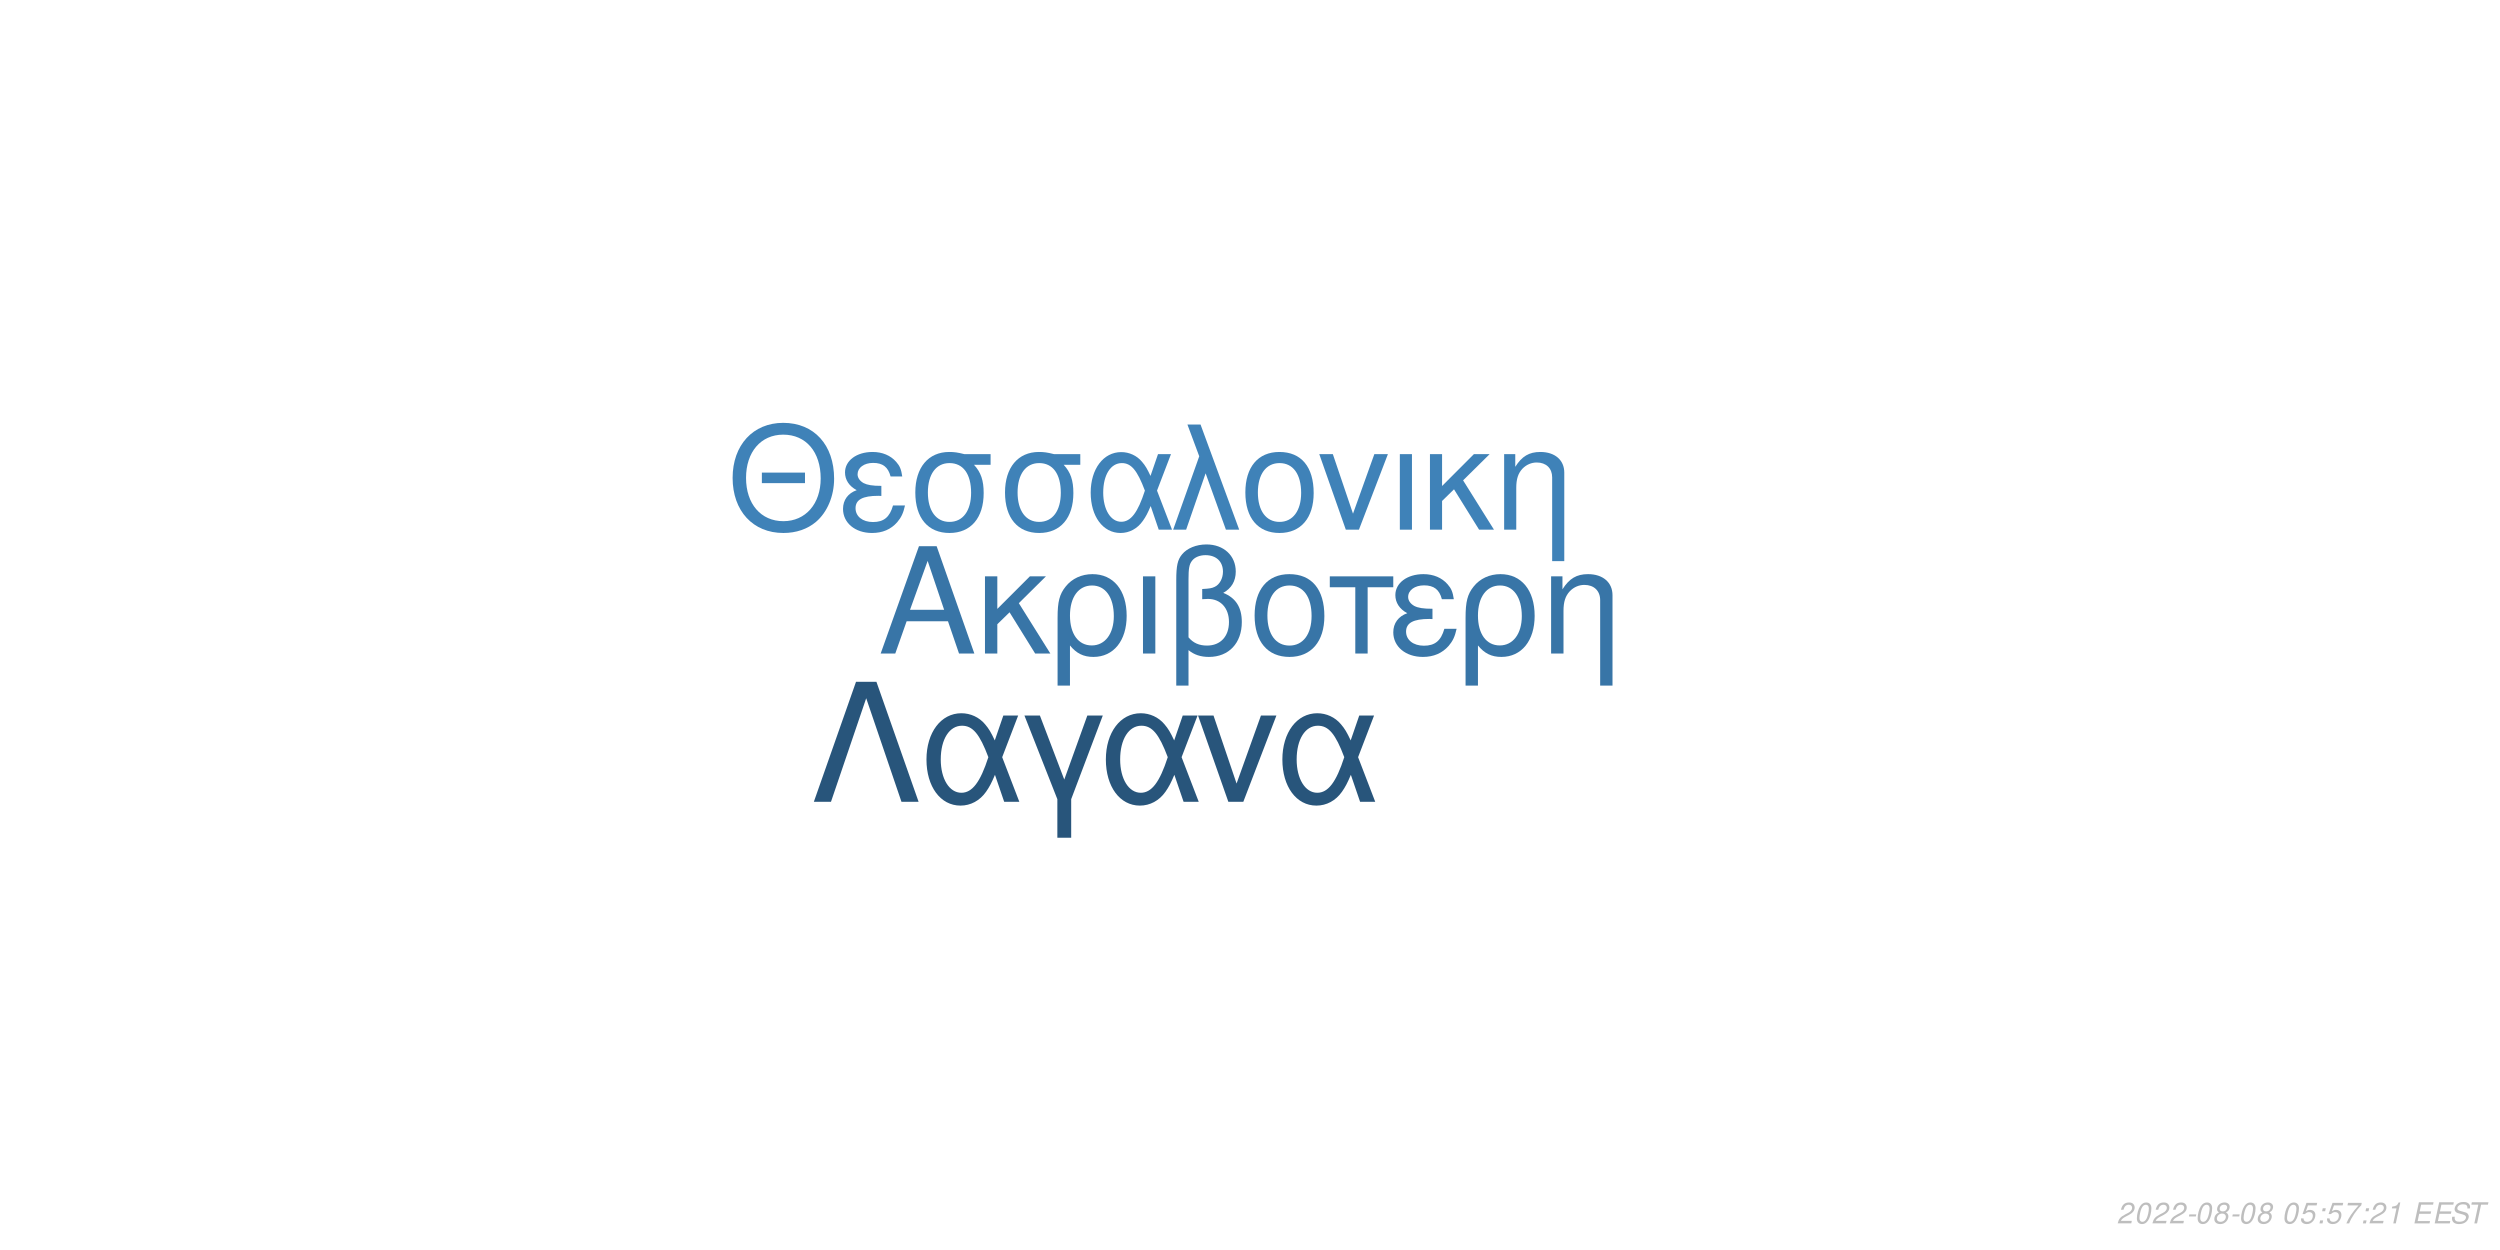
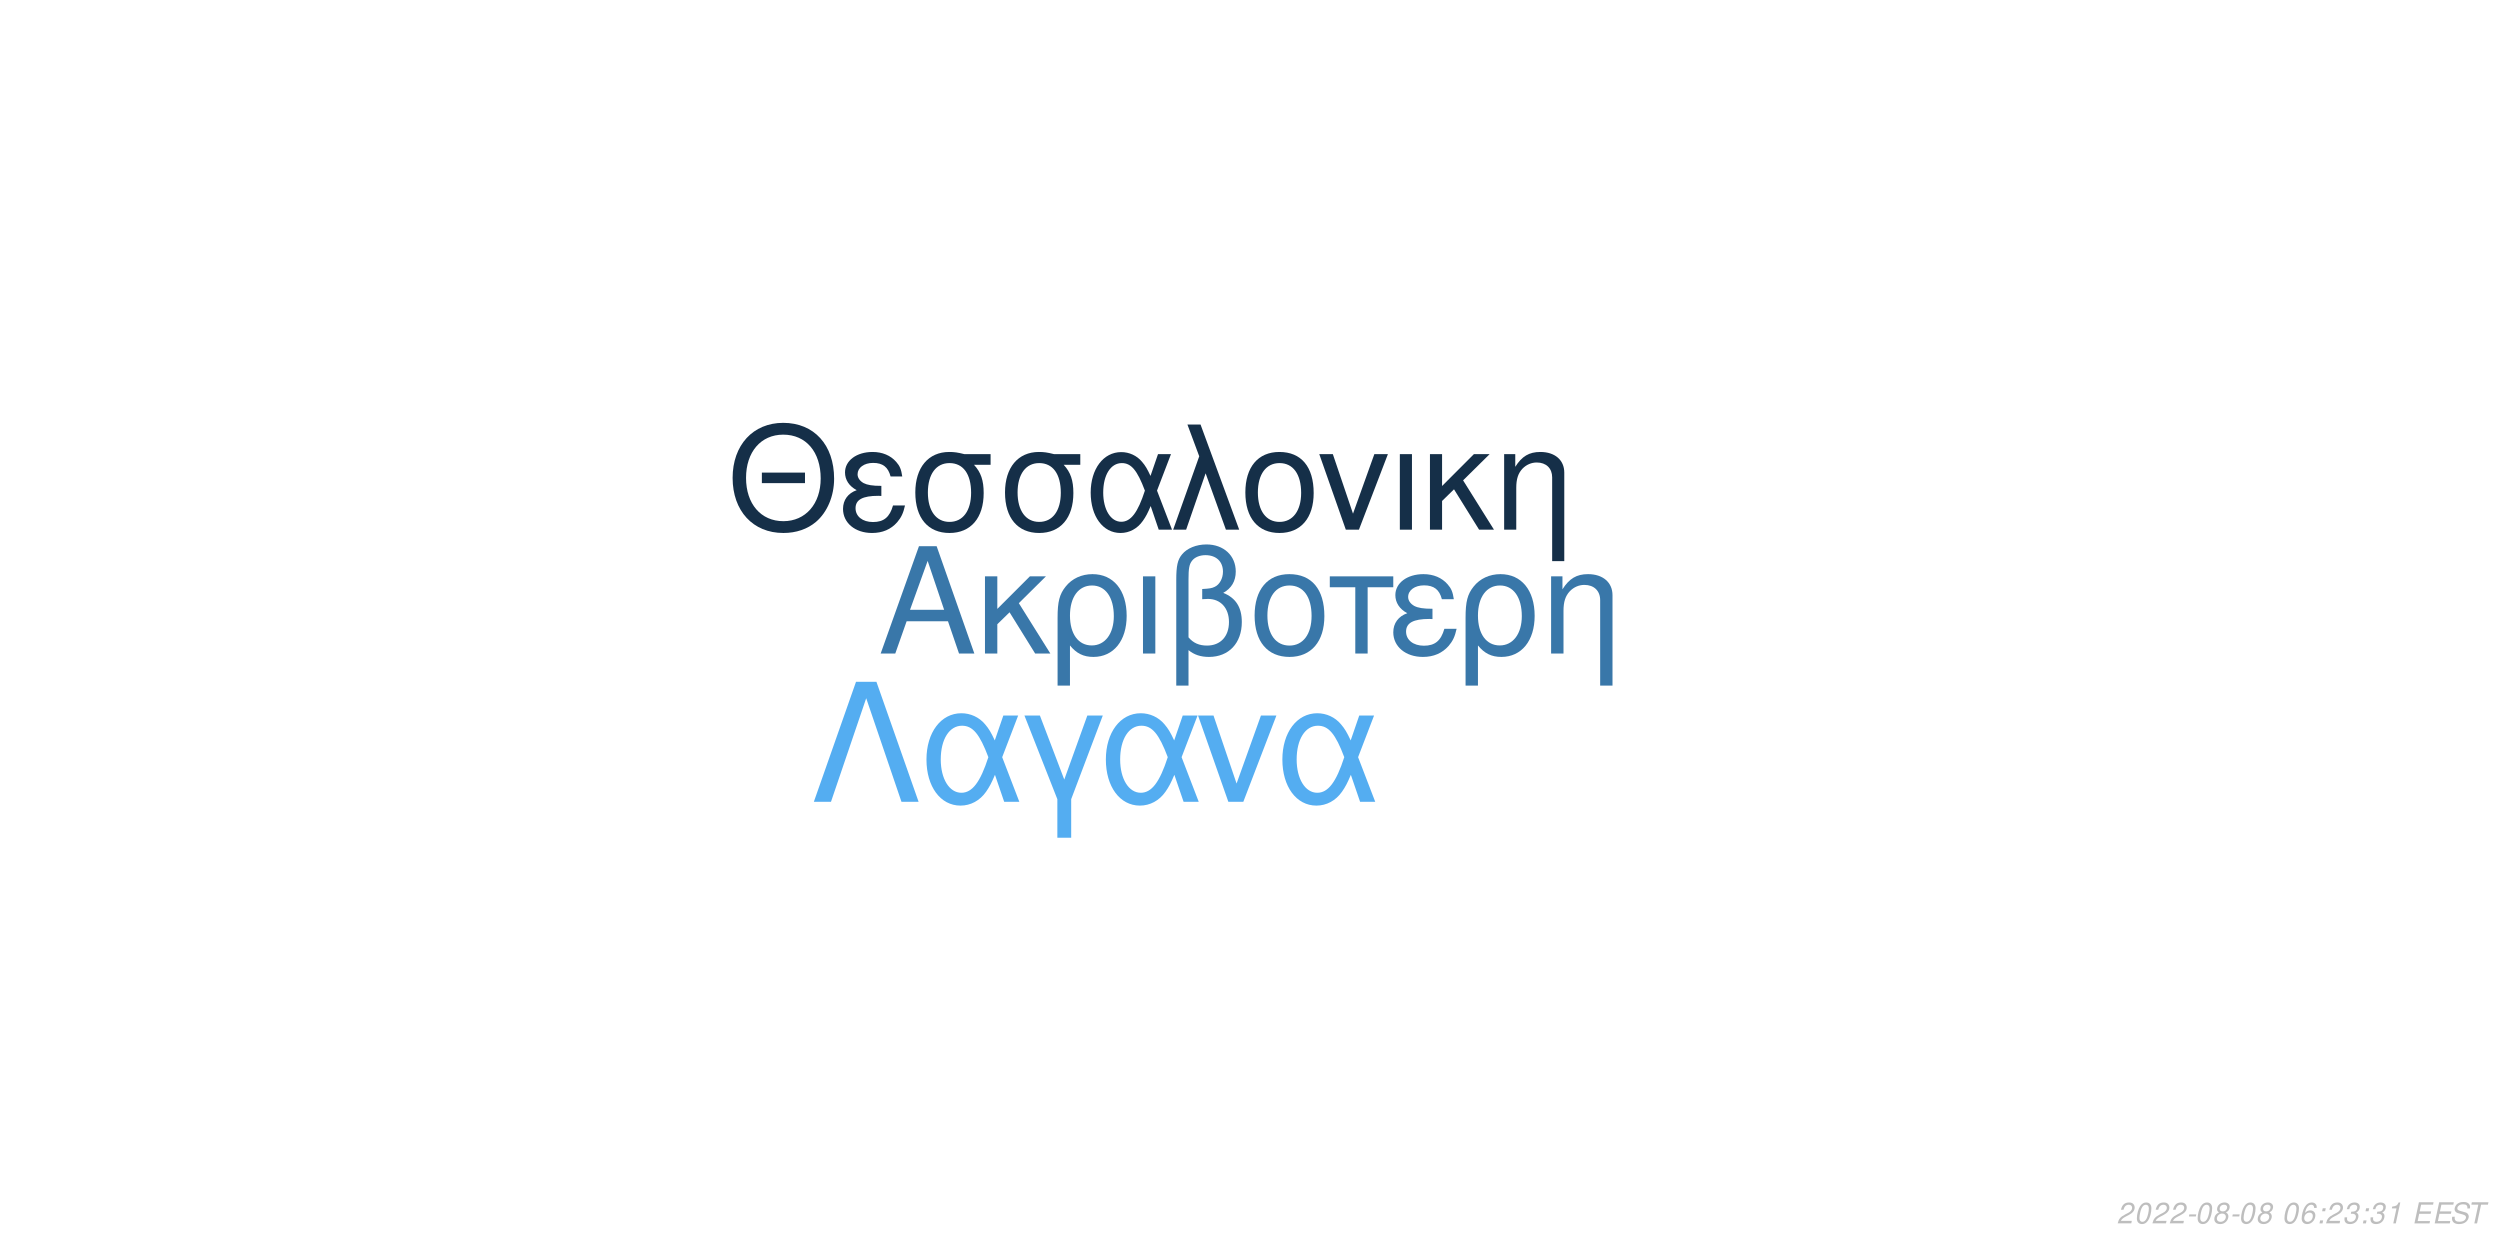
<svg xmlns="http://www.w3.org/2000/svg" xmlns:xlink="http://www.w3.org/1999/xlink" width="864pt" height="432pt" viewBox="0 0 864 432" version="1.1">
  <defs>
    <g>
      <symbol overflow="visible" id="glyph0-0">
        <path style="stroke:none;" d="" />
      </symbol>
      <symbol overflow="visible" id="glyph0-1">
        <path style="stroke:none;" d="M 24.125 -11.141 L 27.938 0 L 33.234 0 L 20.203 -37.094 L 14.094 -37.094 L 0.859 0 L 5.906 0 L 9.828 -11.141 Z M 22.797 -15.109 L 11 -15.109 L 17.094 -32.016 Z M 22.797 -15.109 " />
      </symbol>
      <symbol overflow="visible" id="glyph0-2">
        <path style="stroke:none;" d="M 7.172 -15.422 L 7.172 -26.672 L 2.906 -26.672 L 2.906 0 L 7.172 0 L 7.172 -10.125 L 11.406 -14.25 L 20.25 0 L 25.5 0 L 14.609 -17.406 L 23.969 -26.672 L 18.422 -26.672 Z M 7.172 -15.422 " />
      </symbol>
      <symbol overflow="visible" id="glyph0-3">
        <path style="stroke:none;" d="M 3 11.094 L 7.281 11.094 L 7.281 -2.797 C 9.516 -0.047 11.953 1.172 15.375 1.172 C 22.344 1.172 26.875 -4.422 26.875 -13.031 C 26.875 -21.891 22.297 -27.438 15.062 -27.438 C 11.297 -27.438 7.984 -25.906 5.797 -23.156 C 3.672 -20.516 3 -17.969 3 -12.359 Z M 14.906 -23.516 C 19.547 -23.516 22.438 -19.438 22.438 -12.922 C 22.438 -6.812 19.391 -2.797 14.812 -2.797 C 10.172 -2.797 7.281 -6.766 7.281 -13.125 C 7.281 -19.484 10.234 -23.516 14.906 -23.516 Z M 14.906 -23.516 " />
      </symbol>
      <symbol overflow="visible" id="glyph0-4">
        <path style="stroke:none;" d="M 3.516 0 L 7.781 0 L 7.781 -26.672 L 3.516 -26.672 Z M 3.516 0 " />
      </symbol>
      <symbol overflow="visible" id="glyph0-5">
        <path style="stroke:none;" d="M 4.016 11.094 L 8.25 11.094 L 8.25 -1.172 C 10.172 0.406 12.422 1.172 15.312 1.172 C 22.188 1.172 26.672 -3.609 26.672 -10.891 C 26.672 -15.984 24.578 -19.234 20.25 -20.969 C 23.109 -22.547 24.578 -25.031 24.578 -28.344 C 24.578 -33.844 20.406 -37.703 14.453 -37.703 C 10.938 -37.703 7.734 -36.391 6 -34.25 C 4.484 -32.422 4.016 -30.328 4.016 -25.391 Z M 8.25 -25.656 C 8.25 -29.359 8.5 -30.844 9.469 -32.062 C 10.375 -33.281 12.156 -34 14.094 -34 C 17.812 -34 20.156 -31.812 20.156 -28.297 C 20.156 -25.953 18.984 -23.812 17.297 -23.047 C 16.281 -22.547 15.469 -22.438 12.984 -22.297 L 12.984 -18.781 C 13.734 -18.828 14.344 -18.875 14.969 -18.875 C 19.344 -18.875 22.234 -15.719 22.234 -10.891 C 22.234 -5.906 19.281 -2.75 14.656 -2.75 C 11.953 -2.75 9.922 -3.609 8.25 -5.594 Z M 8.25 -25.656 " />
      </symbol>
      <symbol overflow="visible" id="glyph0-6">
        <path style="stroke:none;" d="M 14.094 -27.438 C 6.562 -27.438 2.094 -22.094 2.094 -13.125 C 2.094 -4.125 6.562 1.172 14.141 1.172 C 21.672 1.172 26.203 -4.172 26.203 -12.922 C 26.203 -22.188 21.828 -27.438 14.094 -27.438 Z M 14.141 -23.516 C 18.938 -23.516 21.781 -19.594 21.781 -12.984 C 21.781 -6.672 18.828 -2.75 14.141 -2.75 C 9.422 -2.75 6.516 -6.672 6.516 -13.125 C 6.516 -19.594 9.422 -23.516 14.141 -23.516 Z M 14.141 -23.516 " />
      </symbol>
      <symbol overflow="visible" id="glyph0-7">
        <path style="stroke:none;" d="M 7.891 0 L 12.156 0 L 12.156 -22.906 L 21.016 -22.906 L 21.016 -26.672 L -0.922 -26.672 L -0.922 -22.906 L 7.891 -22.906 Z M 7.891 0 " />
      </symbol>
      <symbol overflow="visible" id="glyph0-8">
        <path style="stroke:none;" d="M 14.562 -15.469 C 11.344 -15.469 9.562 -15.781 8.297 -16.438 C 6.922 -17.203 6.156 -18.328 6.156 -19.547 C 6.156 -21.891 8.453 -23.562 11.656 -23.562 C 15.062 -23.562 16.953 -22.094 17.812 -18.781 L 21.938 -18.781 C 21.578 -21.266 21.062 -22.5 19.797 -23.922 C 17.812 -26.203 14.906 -27.438 11.453 -27.438 C 5.797 -27.438 1.734 -24.375 1.734 -20.203 C 1.734 -17.609 3.156 -15.375 5.859 -13.938 C 2.797 -12.875 1.016 -10.484 1.016 -7.328 C 1.016 -2.391 5.297 1.172 11.25 1.172 C 14.969 1.172 17.906 -0.109 20.156 -2.641 C 21.578 -4.328 22.297 -5.797 22.906 -8.547 L 18.672 -8.547 C 17.5 -4.422 15.422 -2.703 11.609 -2.703 C 7.938 -2.703 5.438 -4.688 5.438 -7.578 C 5.438 -10.578 7.938 -11.953 13.484 -11.953 C 13.641 -11.953 14.094 -11.953 14.562 -11.906 Z M 14.562 -15.469 " />
      </symbol>
      <symbol overflow="visible" id="glyph0-9">
        <path style="stroke:none;" d="M 3.562 -26.672 L 3.562 0 L 7.844 0 L 7.844 -14.703 C 7.844 -17.906 8.5 -19.891 10.031 -21.531 C 11.406 -22.953 13.188 -23.719 15.062 -23.719 C 18.375 -23.719 20.516 -21.672 20.516 -18.469 L 20.516 11.094 L 24.781 11.094 L 24.781 -20.156 C 24.781 -24.578 21.469 -27.438 16.328 -27.438 C 12.359 -27.438 9.828 -25.906 7.484 -22.188 L 7.484 -26.672 Z M 3.562 -26.672 " />
      </symbol>
      <symbol overflow="visible" id="glyph1-0">
        <path style="stroke:none;" d="" />
      </symbol>
      <symbol overflow="visible" id="glyph1-1">
        <path style="stroke:none;" d="M 26.859 -19.734 L 11.953 -19.734 L 11.953 -16.094 L 26.859 -16.094 Z M 19.328 -36.922 C 8.922 -36.922 1.844 -29.25 1.844 -17.891 C 1.844 -6.484 8.875 1.141 19.391 1.141 C 23.812 1.141 27.703 -0.203 30.641 -2.688 C 34.578 -6.031 36.922 -11.656 36.922 -17.594 C 36.922 -29.297 30 -36.922 19.328 -36.922 Z M 19.328 -32.844 C 27.203 -32.844 32.281 -26.906 32.281 -17.688 C 32.281 -8.922 27.062 -2.938 19.391 -2.938 C 11.609 -2.938 6.484 -8.922 6.484 -17.891 C 6.484 -26.859 11.609 -32.844 19.328 -32.844 Z M 19.328 -32.844 " />
      </symbol>
      <symbol overflow="visible" id="glyph1-2">
        <path style="stroke:none;" d="M 14.25 -15.141 C 11.109 -15.141 9.375 -15.453 8.125 -16.094 C 6.781 -16.844 6.031 -17.938 6.031 -19.141 C 6.031 -21.422 8.266 -23.078 11.406 -23.078 C 14.75 -23.078 16.594 -21.625 17.438 -18.391 L 21.469 -18.391 C 21.125 -20.828 20.625 -22.031 19.391 -23.422 C 17.438 -25.656 14.594 -26.859 11.219 -26.859 C 5.688 -26.859 1.688 -23.875 1.688 -19.781 C 1.688 -17.234 3.094 -15.047 5.734 -13.656 C 2.734 -12.609 1 -10.266 1 -7.172 C 1 -2.344 5.188 1.141 11.016 1.141 C 14.656 1.141 17.547 -0.094 19.734 -2.594 C 21.125 -4.234 21.828 -5.688 22.422 -8.375 L 18.281 -8.375 C 17.141 -4.328 15.094 -2.641 11.359 -2.641 C 7.766 -2.641 5.328 -4.578 5.328 -7.422 C 5.328 -10.359 7.766 -11.703 13.203 -11.703 C 13.359 -11.703 13.797 -11.703 14.25 -11.656 Z M 14.25 -15.141 " />
      </symbol>
      <symbol overflow="visible" id="glyph1-3">
        <path style="stroke:none;" d="M 29 -26.109 L 19.938 -26.109 C 17.594 -26.703 16.438 -26.859 14.703 -26.859 C 7.469 -26.859 2.984 -21.469 2.984 -12.859 C 2.984 -4.031 7.375 1.141 14.797 1.141 C 22.172 1.141 26.609 -4.078 26.609 -12.656 C 26.609 -17.047 25.656 -19.828 23.266 -22.422 L 29 -22.422 Z M 14.797 -23.016 C 19.531 -23.016 22.266 -19.234 22.266 -12.75 C 22.266 -6.531 19.438 -2.688 14.797 -2.688 C 10.172 -2.688 7.328 -6.531 7.328 -12.859 C 7.328 -19.188 10.172 -23.016 14.797 -23.016 Z M 14.797 -23.016 " />
      </symbol>
      <symbol overflow="visible" id="glyph1-4">
        <path style="stroke:none;" d="M 29.344 -26.109 L 24.859 -26.109 L 22.266 -18.578 C 21.125 -21.031 20.484 -22.125 19.328 -23.469 C 17.547 -25.609 14.906 -26.812 12.156 -26.812 C 5.984 -26.812 1.594 -20.984 1.594 -12.812 C 1.594 -4.578 5.828 1.141 11.906 1.141 C 14.953 1.141 17.734 -0.344 19.625 -3.047 C 20.672 -4.531 21.281 -5.688 22.328 -8.172 L 25.109 0 L 29.703 0 L 24.516 -13.5 Z M 20.328 -13.5 C 17.891 -5.922 15.453 -2.734 12.156 -2.734 C 8.516 -2.734 5.922 -6.922 5.922 -12.812 C 5.922 -18.938 8.516 -23.016 12.359 -23.016 C 15.594 -23.016 17.688 -20.531 20.328 -13.5 Z M 20.328 -13.5 " />
      </symbol>
      <symbol overflow="visible" id="glyph1-5">
        <path style="stroke:none;" d="M 1.094 0 L 5.578 0 L 12.312 -19.484 L 19.328 0 L 23.922 0 L 10.562 -36.328 L 6.031 -36.328 L 10.109 -25.359 Z M 1.094 0 " />
      </symbol>
      <symbol overflow="visible" id="glyph1-6">
        <path style="stroke:none;" d="M 13.797 -26.859 C 6.422 -26.859 2.047 -21.625 2.047 -12.859 C 2.047 -4.031 6.422 1.141 13.859 1.141 C 21.234 1.141 25.656 -4.078 25.656 -12.656 C 25.656 -21.719 21.375 -26.859 13.797 -26.859 Z M 13.859 -23.016 C 18.531 -23.016 21.328 -19.188 21.328 -12.703 C 21.328 -6.531 18.438 -2.688 13.859 -2.688 C 9.219 -2.688 6.375 -6.531 6.375 -12.859 C 6.375 -19.188 9.219 -23.016 13.859 -23.016 Z M 13.859 -23.016 " />
      </symbol>
      <symbol overflow="visible" id="glyph1-7">
        <path style="stroke:none;" d="M 14.297 0 L 24.312 -26.109 L 19.625 -26.109 L 12.25 -5.531 L 5.281 -26.109 L 0.594 -26.109 L 9.766 0 Z M 14.297 0 " />
      </symbol>
      <symbol overflow="visible" id="glyph1-8">
        <path style="stroke:none;" d="M 3.438 0 L 7.625 0 L 7.625 -26.109 L 3.438 -26.109 Z M 3.438 0 " />
      </symbol>
      <symbol overflow="visible" id="glyph1-9">
        <path style="stroke:none;" d="M 7.031 -15.094 L 7.031 -26.109 L 2.844 -26.109 L 2.844 0 L 7.031 0 L 7.031 -9.922 L 11.156 -13.953 L 19.828 0 L 24.969 0 L 14.297 -17.047 L 23.469 -26.109 L 18.031 -26.109 Z M 7.031 -15.094 " />
      </symbol>
      <symbol overflow="visible" id="glyph1-10">
        <path style="stroke:none;" d="M 3.484 -26.109 L 3.484 0 L 7.672 0 L 7.672 -14.406 C 7.672 -17.547 8.328 -19.484 9.812 -21.078 C 11.156 -22.469 12.906 -23.219 14.75 -23.219 C 17.984 -23.219 20.078 -21.234 20.078 -18.094 L 20.078 10.859 L 24.266 10.859 L 24.266 -19.734 C 24.266 -24.062 21.031 -26.859 16 -26.859 C 12.109 -26.859 9.609 -25.359 7.328 -21.719 L 7.328 -26.109 Z M 3.484 -26.109 " />
      </symbol>
      <symbol overflow="visible" id="glyph2-0">
        <path style="stroke:none;" d="" />
      </symbol>
      <symbol overflow="visible" id="glyph2-1">
        <path style="stroke:none;" d="M 22.531 -41.484 L 15.484 -41.484 L 0.906 0 L 6.828 0 L 19 -35.797 L 31.188 0 L 37.109 0 Z M 22.531 -41.484 " />
      </symbol>
      <symbol overflow="visible" id="glyph2-2">
        <path style="stroke:none;" d="M 33.516 -29.812 L 28.391 -29.812 L 25.438 -21.219 C 24.125 -24.016 23.391 -25.266 22.078 -26.797 C 20.031 -29.25 17.016 -30.609 13.891 -30.609 C 6.828 -30.609 1.828 -23.953 1.828 -14.625 C 1.828 -5.234 6.656 1.312 13.594 1.312 C 17.078 1.312 20.266 -0.391 22.422 -3.469 C 23.609 -5.172 24.297 -6.484 25.5 -9.328 L 28.688 0 L 33.922 0 L 28 -15.422 Z M 23.219 -15.422 C 20.422 -6.766 17.641 -3.125 13.891 -3.125 C 9.734 -3.125 6.766 -7.906 6.766 -14.625 C 6.766 -21.625 9.734 -26.297 14.109 -26.297 C 17.812 -26.297 20.203 -23.453 23.219 -15.422 Z M 23.219 -15.422 " />
      </symbol>
      <symbol overflow="visible" id="glyph2-3">
        <path style="stroke:none;" d="M 12.062 12.406 L 16.844 12.406 L 16.844 -0.906 L 27.766 -29.812 L 22.422 -29.812 L 14.453 -7.688 L 6.031 -29.812 L 0.688 -29.812 L 12.062 -0.906 Z M 12.062 12.406 " />
      </symbol>
      <symbol overflow="visible" id="glyph2-4">
        <path style="stroke:none;" d="M 16.328 0 L 27.766 -29.812 L 22.422 -29.812 L 14 -6.312 L 6.031 -29.812 L 0.688 -29.812 L 11.156 0 Z M 16.328 0 " />
      </symbol>
      <symbol overflow="visible" id="glyph3-0">
        <path style="stroke:none;" d="" />
      </symbol>
      <symbol overflow="visible" id="glyph3-1">
        <path style="stroke:none;" d="M 5.234 -0.875 L 1.469 -0.875 C 1.641 -1.375 2.203 -1.891 3.109 -2.344 L 4.234 -2.938 C 5.562 -3.625 6.219 -4.469 6.219 -5.484 C 6.219 -5.938 6.062 -6.359 5.797 -6.656 C 5.469 -7.047 4.984 -7.234 4.312 -7.234 C 2.766 -7.234 1.891 -6.453 1.484 -4.734 L 2.375 -4.734 C 2.484 -5.188 2.609 -5.484 2.797 -5.75 C 3.094 -6.203 3.609 -6.453 4.188 -6.453 C 4.891 -6.453 5.344 -6.031 5.344 -5.375 C 5.344 -4.703 4.859 -4.094 4.016 -3.656 L 2.984 -3.125 C 1.234 -2.188 0.797 -1.656 0.344 -0.016 L 5.047 -0.016 Z M 5.234 -0.875 " />
      </symbol>
      <symbol overflow="visible" id="glyph3-2">
        <path style="stroke:none;" d="M 4.203 -7.234 C 3.375 -7.234 2.688 -6.812 2.125 -5.984 C 1.484 -5.047 0.984 -3.188 0.984 -1.734 C 0.984 -1.109 1.172 -0.562 1.484 -0.266 C 1.797 0.047 2.281 0.234 2.766 0.234 C 3.625 0.234 4.281 -0.156 4.859 -1.016 C 5.516 -1.953 6 -3.797 6 -5.266 C 6 -6.5 5.328 -7.234 4.203 -7.234 Z M 4.094 -6.453 C 4.734 -6.453 5.125 -5.984 5.125 -5.156 C 5.125 -4.203 4.781 -2.625 4.406 -1.812 C 3.984 -0.938 3.516 -0.547 2.875 -0.547 C 2.25 -0.547 1.875 -1.031 1.875 -1.828 C 1.875 -2.797 2.203 -4.344 2.594 -5.203 C 2.984 -6.047 3.453 -6.453 4.094 -6.453 Z M 4.094 -6.453 " />
      </symbol>
      <symbol overflow="visible" id="glyph3-3">
        <path style="stroke:none;" d="M 3.516 -3.125 L 1.125 -3.125 L 0.969 -2.406 L 3.359 -2.406 Z M 3.516 -3.125 " />
      </symbol>
      <symbol overflow="visible" id="glyph3-4">
        <path style="stroke:none;" d="M 4.766 -3.797 C 5.078 -3.969 5.234 -4.078 5.438 -4.234 C 5.812 -4.594 6.062 -5.172 6.062 -5.734 C 6.062 -6.625 5.344 -7.234 4.266 -7.234 C 2.812 -7.234 1.703 -6.219 1.703 -4.875 C 1.703 -4.406 1.875 -4.125 2.359 -3.812 C 1.297 -3.312 0.75 -2.516 0.75 -1.469 C 0.75 -0.438 1.547 0.234 2.812 0.234 C 3.656 0.234 4.359 -0.094 4.938 -0.734 C 5.359 -1.234 5.609 -1.859 5.609 -2.438 C 5.609 -3.047 5.312 -3.516 4.766 -3.797 Z M 4.109 -6.453 C 4.797 -6.453 5.188 -6.125 5.188 -5.578 C 5.188 -5.266 5.062 -4.922 4.859 -4.672 C 4.562 -4.312 4.188 -4.156 3.656 -4.156 C 2.984 -4.156 2.594 -4.453 2.594 -4.984 C 2.594 -5.859 3.203 -6.453 4.109 -6.453 Z M 3.453 -3.406 C 4.234 -3.406 4.734 -2.984 4.734 -2.312 C 4.734 -1.312 3.922 -0.547 2.875 -0.547 C 2.125 -0.547 1.625 -0.969 1.625 -1.625 C 1.625 -2.609 2.438 -3.406 3.453 -3.406 Z M 3.453 -3.406 " />
      </symbol>
      <symbol overflow="visible" id="glyph3-5">
        <path style="stroke:none;" d="" />
      </symbol>
      <symbol overflow="visible" id="glyph3-6">
-         <path style="stroke:none;" d="M 6.297 -7.094 L 2.594 -7.094 L 1.234 -3.234 L 2.047 -3.234 C 2.656 -3.766 2.938 -3.906 3.531 -3.906 C 4.328 -3.906 4.797 -3.453 4.797 -2.688 C 4.797 -1.438 3.969 -0.547 2.828 -0.547 C 2.031 -0.547 1.609 -0.938 1.578 -1.734 L 0.703 -1.734 L 0.703 -1.516 C 0.703 -0.938 0.844 -0.547 1.188 -0.266 C 1.562 0.062 2.078 0.234 2.703 0.234 C 3.656 0.234 4.391 -0.156 4.984 -0.922 C 5.422 -1.5 5.672 -2.234 5.672 -2.953 C 5.672 -4 4.938 -4.672 3.812 -4.672 C 3.328 -4.672 2.906 -4.547 2.406 -4.234 L 3.109 -6.219 L 6.109 -6.219 Z M 6.297 -7.094 " />
+         <path style="stroke:none;" d="M 6.125 -5.344 L 6.141 -5.625 C 6.141 -6.609 5.453 -7.234 4.391 -7.234 C 3.438 -7.234 2.641 -6.719 2.016 -5.703 C 1.422 -4.781 0.938 -2.953 0.938 -1.688 C 0.938 -0.516 1.688 0.234 2.859 0.234 C 3.703 0.234 4.438 -0.156 5 -0.875 C 5.406 -1.422 5.672 -2.156 5.672 -2.766 C 5.672 -3.812 4.969 -4.5 3.906 -4.5 C 3.234 -4.5 2.672 -4.234 2.094 -3.625 C 2.406 -5.375 3.234 -6.453 4.25 -6.453 C 4.703 -6.453 5.062 -6.234 5.172 -5.844 C 5.203 -5.719 5.234 -5.578 5.25 -5.344 Z M 3.656 -3.734 C 4.344 -3.734 4.797 -3.281 4.797 -2.625 C 4.797 -1.469 3.984 -0.547 2.984 -0.547 C 2.297 -0.547 1.812 -1.047 1.812 -1.766 C 1.812 -2.859 2.625 -3.734 3.656 -3.734 Z M 3.656 -3.734 " />
      </symbol>
      <symbol overflow="visible" id="glyph3-7">
        <path style="stroke:none;" d="M 2.359 -1.031 L 1.312 -1.031 L 1.094 0 L 2.141 0 Z M 3.266 -5.234 L 2.219 -5.234 L 2 -4.203 L 3.047 -4.203 Z M 3.266 -5.234 " />
      </symbol>
      <symbol overflow="visible" id="glyph3-8">
-         <path style="stroke:none;" d="M 6.703 -7.094 L 1.953 -7.094 L 1.766 -6.219 L 5.594 -6.219 C 3.344 -3.688 2.266 -2.109 1.375 0 L 2.344 0 C 3.031 -1.906 4.828 -4.594 6.547 -6.281 Z M 6.703 -7.094 " />
+         <path style="stroke:none;" d="M 2.922 -3.312 C 3.125 -3.344 3.234 -3.344 3.375 -3.344 C 4.203 -3.344 4.688 -3 4.688 -2.406 C 4.688 -1.312 3.906 -0.547 2.781 -0.547 C 2.047 -0.547 1.594 -0.938 1.594 -1.562 C 1.594 -1.719 1.609 -1.844 1.656 -2.094 L 0.766 -2.094 C 0.734 -1.797 0.719 -1.641 0.719 -1.469 C 0.719 -0.375 1.406 0.234 2.641 0.234 C 3.547 0.234 4.297 -0.078 4.812 -0.656 C 5.266 -1.156 5.562 -1.875 5.562 -2.547 C 5.562 -3.125 5.344 -3.453 4.797 -3.734 C 5.641 -4.234 6.016 -4.844 6.016 -5.734 C 6.016 -6.656 5.312 -7.234 4.203 -7.234 C 3.375 -7.234 2.672 -6.938 2.188 -6.375 C 1.891 -6.031 1.703 -5.641 1.516 -4.906 L 2.391 -4.906 C 2.5 -5.359 2.594 -5.594 2.734 -5.812 C 3.047 -6.234 3.516 -6.453 4.078 -6.453 C 4.734 -6.453 5.141 -6.125 5.141 -5.578 C 5.141 -5.188 5.016 -4.797 4.797 -4.547 C 4.516 -4.234 4 -4.062 3.266 -4.062 L 3.078 -4.062 Z M 2.922 -3.312 " />
      </symbol>
      <symbol overflow="visible" id="glyph3-9">
        <path style="stroke:none;" d="M 3.703 -5.188 L 2.594 0 L 3.469 0 L 5.016 -7.234 L 4.438 -7.234 C 3.906 -6.156 3.688 -6.016 2.234 -5.812 L 2.109 -5.188 Z M 3.703 -5.188 " />
      </symbol>
      <symbol overflow="visible" id="glyph3-10">
        <path style="stroke:none;" d="M 2.547 -3.312 L 6.5 -3.312 L 6.688 -4.141 L 2.719 -4.141 L 3.219 -6.469 L 7.344 -6.469 L 7.516 -7.297 L 2.453 -7.297 L 0.906 0 L 6.125 0 L 6.297 -0.812 L 2.016 -0.812 Z M 2.547 -3.312 " />
      </symbol>
      <symbol overflow="visible" id="glyph3-11">
        <path style="stroke:none;" d="M 7.062 -5.156 C 7.125 -5.438 7.141 -5.562 7.141 -5.703 C 7.141 -6.156 6.938 -6.594 6.594 -6.891 C 6.188 -7.25 5.656 -7.406 4.875 -7.406 C 3.844 -7.406 3.047 -7.125 2.5 -6.562 C 2.094 -6.141 1.781 -5.438 1.781 -4.922 C 1.781 -4.297 2.219 -3.766 2.891 -3.562 L 4.594 -3.094 C 5.406 -2.859 5.734 -2.578 5.734 -2.094 C 5.734 -1.781 5.547 -1.406 5.266 -1.141 C 4.844 -0.766 4.266 -0.578 3.453 -0.578 C 2.328 -0.578 1.812 -0.984 1.812 -1.906 C 1.812 -2.047 1.812 -2.125 1.844 -2.312 L 0.984 -2.312 C 0.906 -2.062 0.891 -1.906 0.891 -1.688 C 0.891 -0.484 1.797 0.234 3.297 0.234 C 4.359 0.234 5.234 -0.062 5.812 -0.609 C 6.344 -1.078 6.688 -1.797 6.688 -2.375 C 6.688 -2.641 6.609 -2.906 6.453 -3.156 C 6.234 -3.5 5.938 -3.703 5.469 -3.828 L 3.75 -4.312 C 2.984 -4.547 2.734 -4.734 2.734 -5.188 C 2.734 -5.547 2.875 -5.844 3.188 -6.109 C 3.547 -6.438 4.031 -6.594 4.703 -6.594 C 5.266 -6.594 5.688 -6.484 5.906 -6.297 C 6.094 -6.125 6.219 -5.797 6.219 -5.516 C 6.219 -5.422 6.203 -5.344 6.188 -5.156 Z M 7.062 -5.156 " />
      </symbol>
      <symbol overflow="visible" id="glyph3-12">
        <path style="stroke:none;" d="M 4.938 -6.469 L 7.312 -6.469 L 7.484 -7.297 L 1.75 -7.297 L 1.578 -6.469 L 3.984 -6.469 L 2.609 0 L 3.547 0 Z M 4.938 -6.469 " />
      </symbol>
    </g>
  </defs>
  <g id="surface1">
    <rect x="0" y="0" width="864" height="432" style="fill:rgb(100%,100%,100%);fill-opacity:1;stroke:none;" />
-     <g style="fill:rgb(21.961%,45.882%,65.49%);fill-opacity:1;">
+     <g style="fill:rgb(22.353%,46.667%,66.275%);fill-opacity:1;">
      <use xlink:href="#glyph0-1" x="303.5" y="225.861" />
      <use xlink:href="#glyph0-2" x="337.5" y="225.861" />
      <use xlink:href="#glyph0-3" x="362.5" y="225.861" />
      <use xlink:href="#glyph0-4" x="391.5" y="225.861" />
      <use xlink:href="#glyph0-5" x="402.5" y="225.861" />
      <use xlink:href="#glyph0-6" x="431.5" y="225.861" />
      <use xlink:href="#glyph0-7" x="460.5" y="225.861" />
      <use xlink:href="#glyph0-8" x="480.5" y="225.861" />
      <use xlink:href="#glyph0-3" x="503.5" y="225.861" />
      <use xlink:href="#glyph0-9" x="532.5" y="225.861" />
    </g>
-     <g style="fill:rgb(24.706%,50.98%,72.157%);fill-opacity:1;">
+     <g style="fill:rgb(8.235%,18.431%,28.235%);fill-opacity:1;">
      <use xlink:href="#glyph1-1" x="251.348" y="183.058" />
      <use xlink:href="#glyph1-2" x="290.348" y="183.058" />
      <use xlink:href="#glyph1-3" x="313.348" y="183.058" />
      <use xlink:href="#glyph1-3" x="344.348" y="183.058" />
      <use xlink:href="#glyph1-4" x="375.348" y="183.058" />
      <use xlink:href="#glyph1-5" x="404.348" y="183.058" />
      <use xlink:href="#glyph1-6" x="428.348" y="183.058" />
      <use xlink:href="#glyph1-7" x="455.348" y="183.058" />
      <use xlink:href="#glyph1-8" x="480.348" y="183.058" />
      <use xlink:href="#glyph1-9" x="491.348" y="183.058" />
      <use xlink:href="#glyph1-10" x="516.348" y="183.058" />
    </g>
-     <g style="fill:rgb(15.686%,33.333%,48.235%);fill-opacity:1;">
+     <g style="fill:rgb(32.941%,67.843%,94.51%);fill-opacity:1;">
      <use xlink:href="#glyph2-1" x="280.359" y="277.105" />
      <use xlink:href="#glyph2-2" x="318.359" y="277.105" />
      <use xlink:href="#glyph2-3" x="353.359" y="277.105" />
      <use xlink:href="#glyph2-2" x="380.359" y="277.105" />
      <use xlink:href="#glyph2-4" x="413.359" y="277.105" />
      <use xlink:href="#glyph2-2" x="441.359" y="277.105" />
    </g>
    <g style="fill:rgb(74.51%,74.51%,74.51%);fill-opacity:1;">
      <use xlink:href="#glyph3-1" x="731.52" y="422.81" />
      <use xlink:href="#glyph3-2" x="737.52" y="422.81" />
      <use xlink:href="#glyph3-1" x="743.52" y="422.81" />
      <use xlink:href="#glyph3-1" x="749.52" y="422.81" />
      <use xlink:href="#glyph3-3" x="755.52" y="422.81" />
      <use xlink:href="#glyph3-2" x="758.52" y="422.81" />
      <use xlink:href="#glyph3-4" x="764.52" y="422.81" />
      <use xlink:href="#glyph3-3" x="770.52" y="422.81" />
      <use xlink:href="#glyph3-2" x="773.52" y="422.81" />
      <use xlink:href="#glyph3-4" x="779.52" y="422.81" />
      <use xlink:href="#glyph3-5" x="785.52" y="422.81" />
      <use xlink:href="#glyph3-2" x="788.52" y="422.81" />
      <use xlink:href="#glyph3-6" x="794.52" y="422.81" />
      <use xlink:href="#glyph3-7" x="800.52" y="422.81" />
-       <use xlink:href="#glyph3-6" x="803.52" y="422.81" />
+       <use xlink:href="#glyph3-1" x="803.52" y="422.81" />
      <use xlink:href="#glyph3-8" x="809.52" y="422.81" />
      <use xlink:href="#glyph3-7" x="815.52" y="422.81" />
-       <use xlink:href="#glyph3-1" x="818.52" y="422.81" />
+       <use xlink:href="#glyph3-8" x="818.52" y="422.81" />
      <use xlink:href="#glyph3-9" x="824.52" y="422.81" />
      <use xlink:href="#glyph3-5" x="830.52" y="422.81" />
      <use xlink:href="#glyph3-10" x="833.52" y="422.81" />
      <use xlink:href="#glyph3-10" x="840.52" y="422.81" />
      <use xlink:href="#glyph3-11" x="846.52" y="422.81" />
      <use xlink:href="#glyph3-12" x="852.52" y="422.81" />
    </g>
  </g>
</svg>
